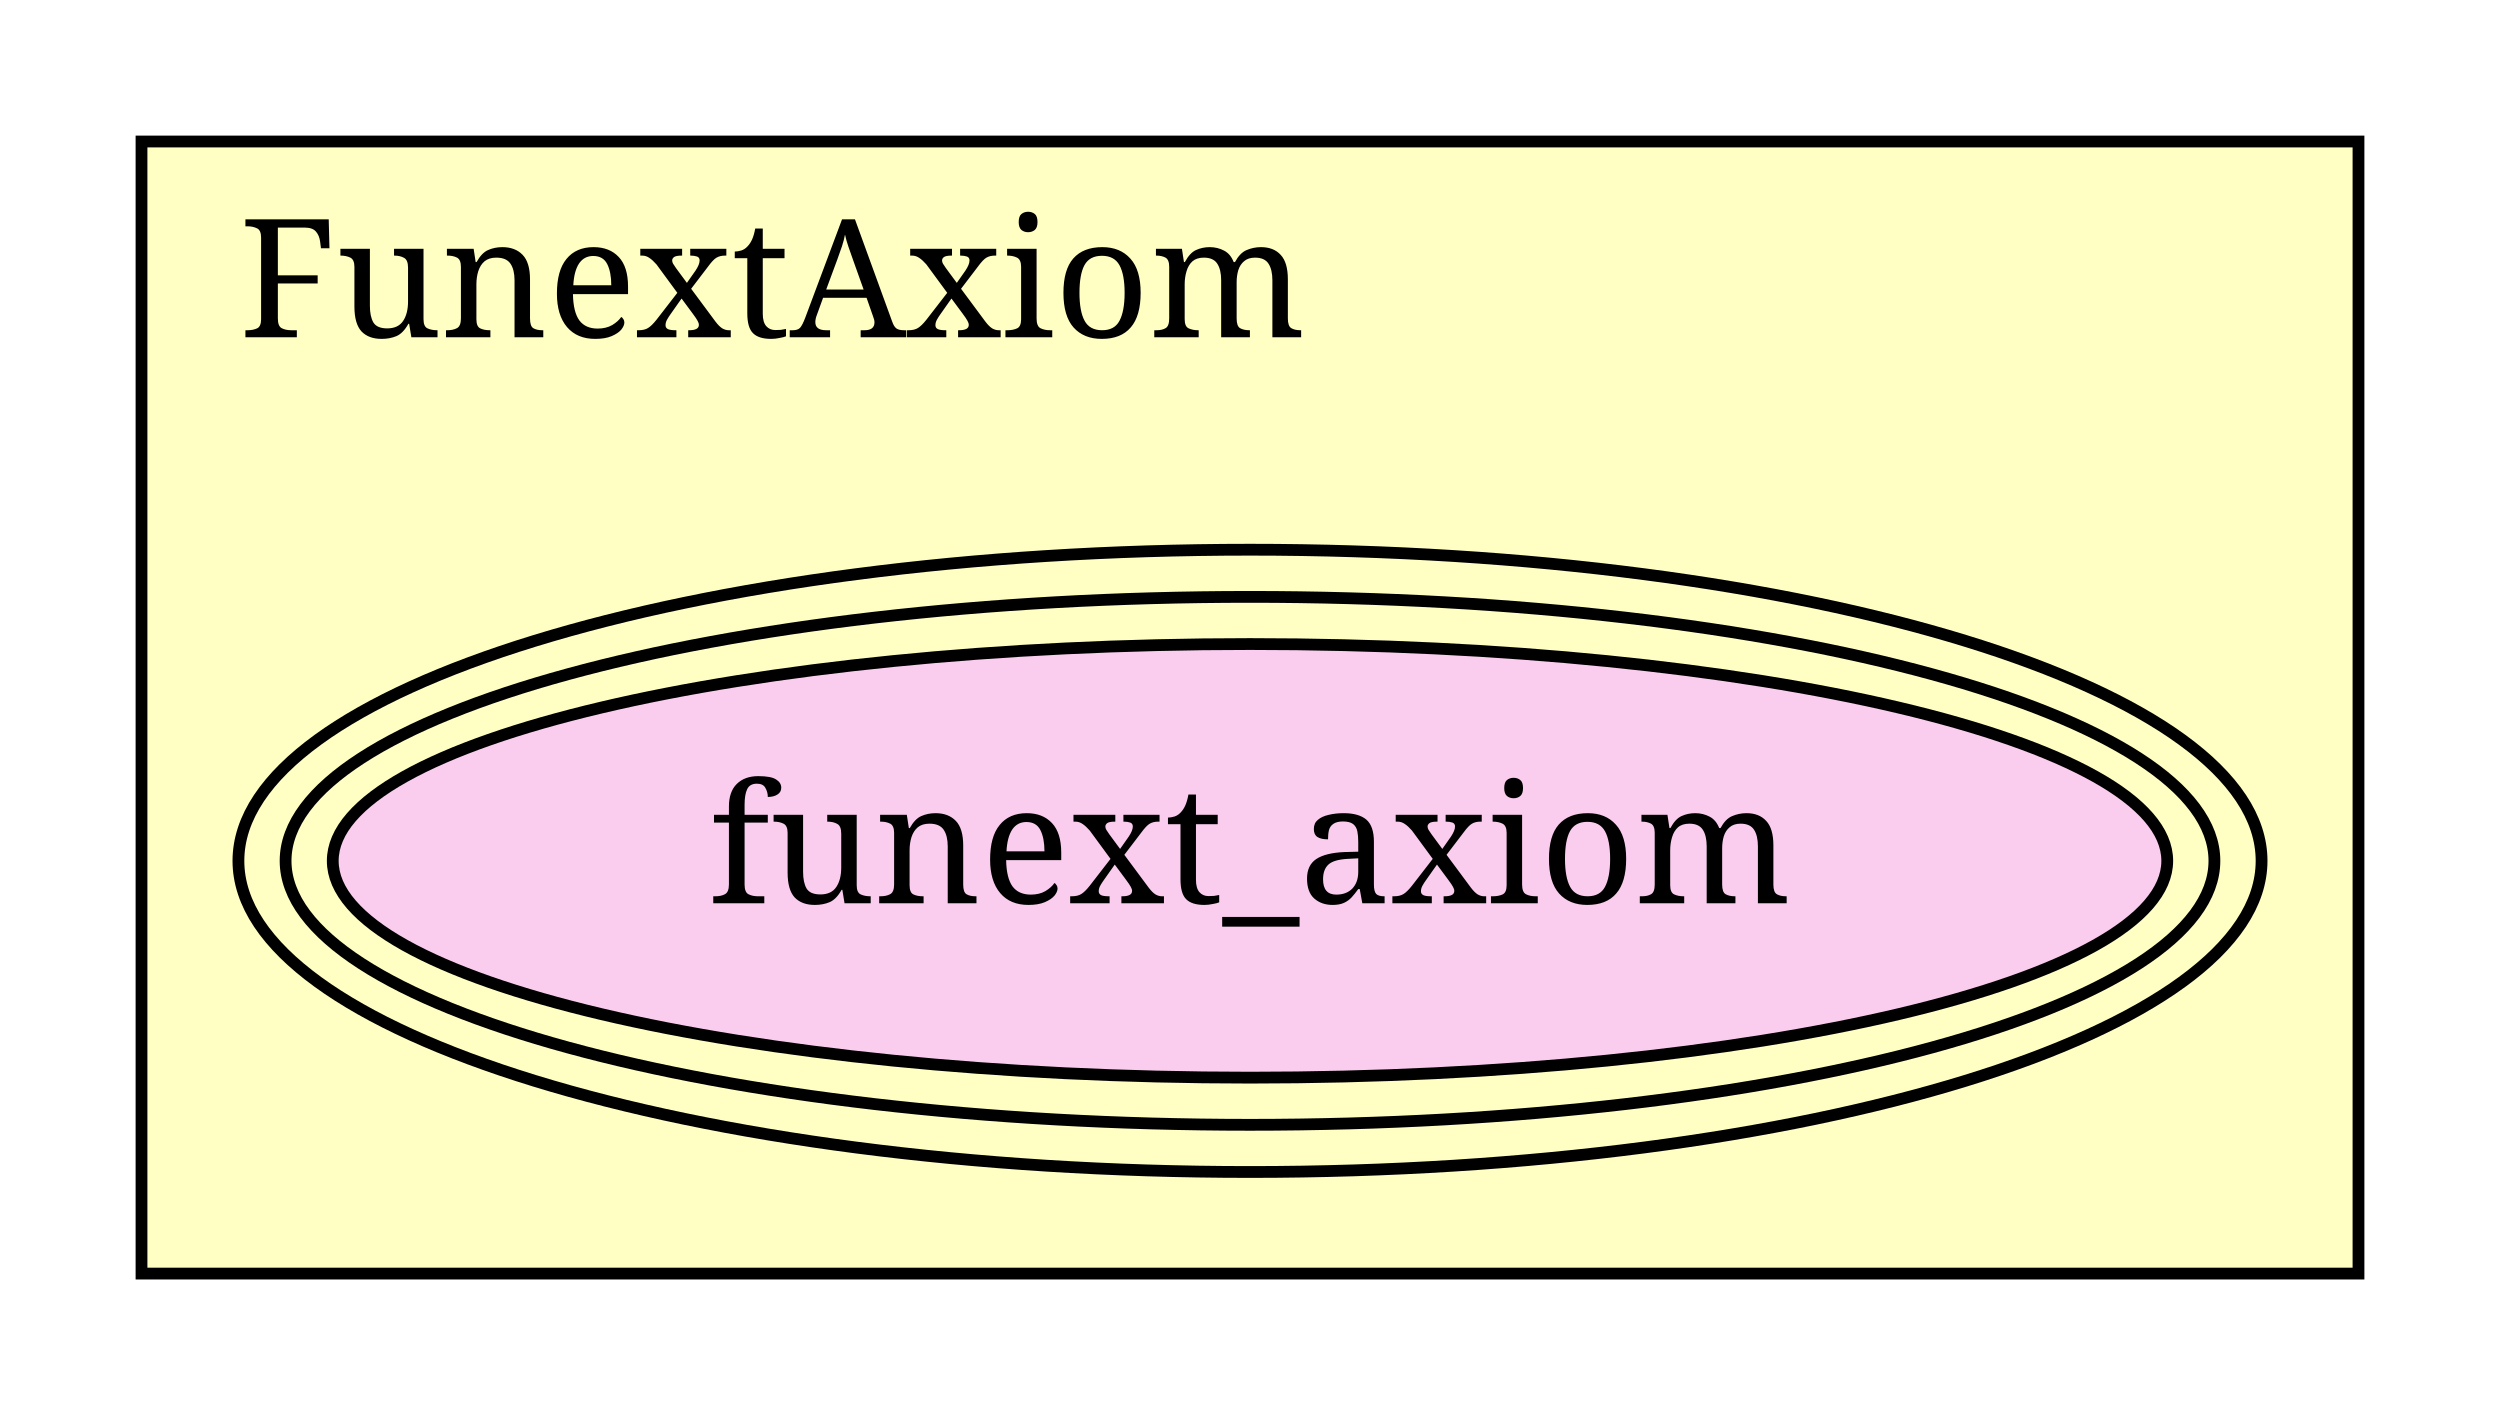
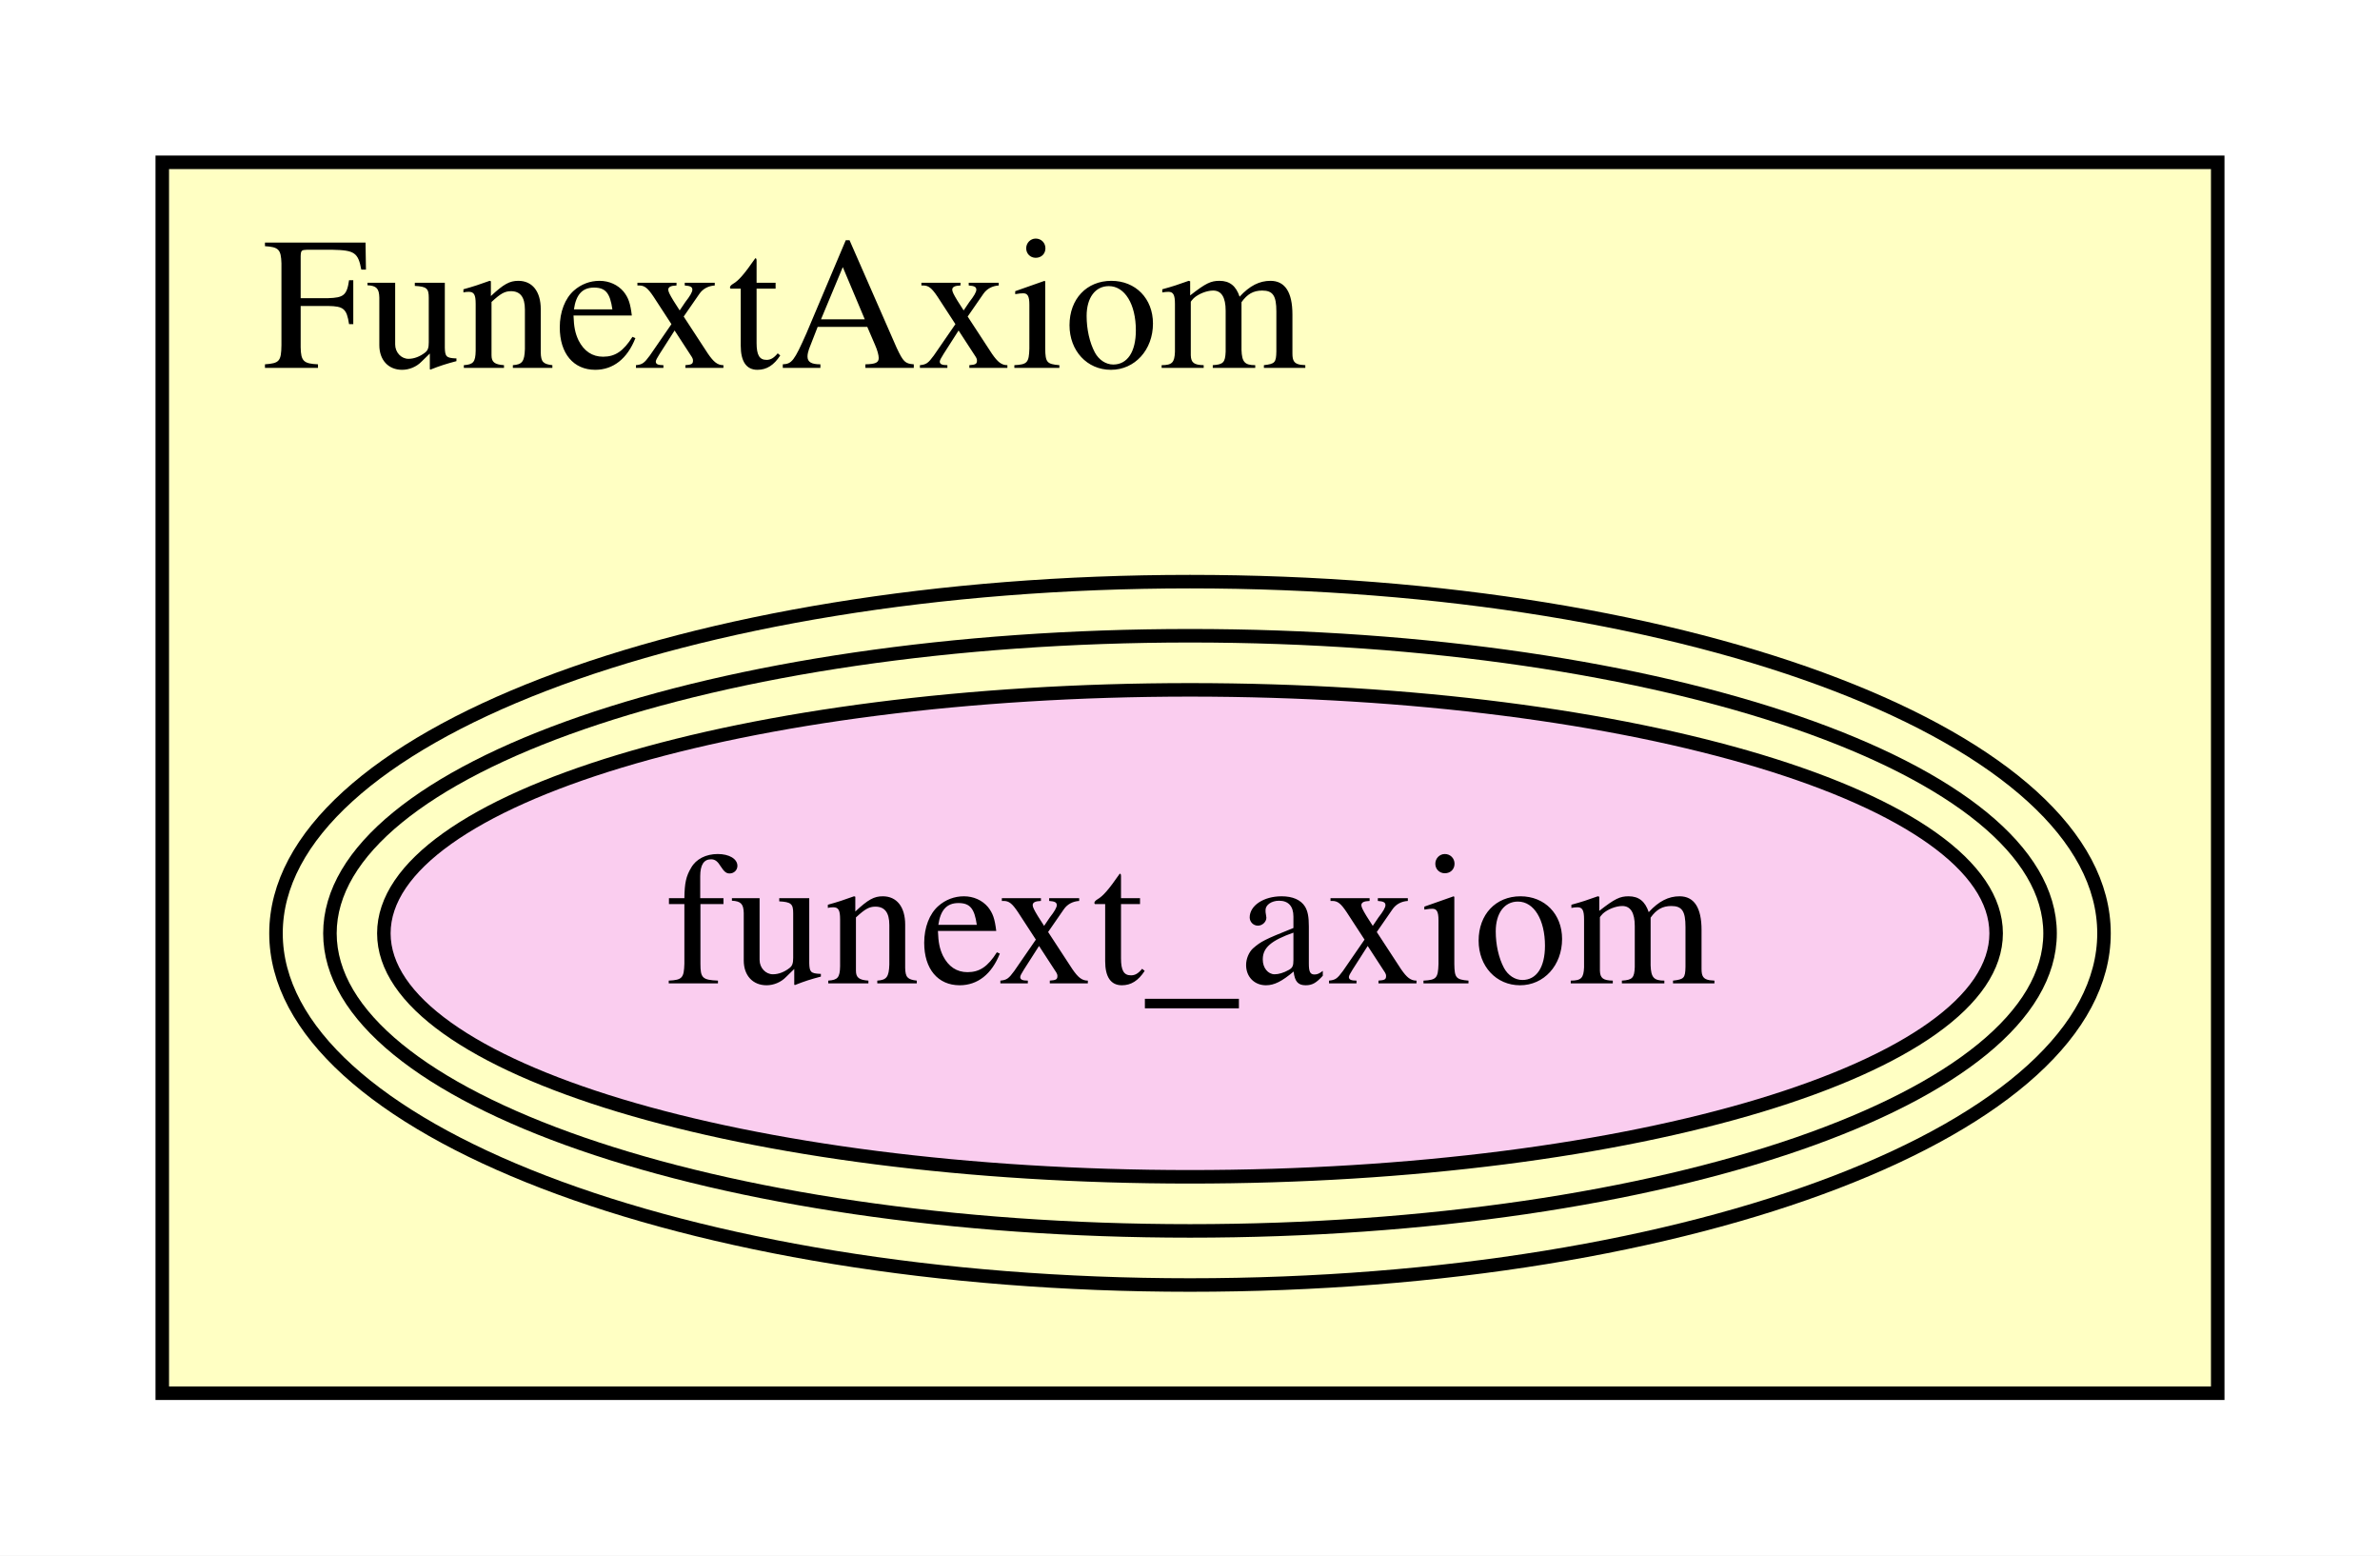
- <svg xmlns="http://www.w3.org/2000/svg" xmlns:xlink="http://www.w3.org/1999/xlink" width="212pt" height="120pt" viewBox="0.00 0.00 212.00 120.00">
-   <g id="graph1" class="graph" transform="scale(1 1) rotate(0) translate(4 116)">
-     <polygon fill="white" stroke="white" points="-4,5 -4,-116 209,-116 209,5 -4,5" />
-     <g id="graph2" class="cluster">
-       <polygon fill="#ffffc3" stroke="black" points="8,-8 8,-104 196,-104 196,-8 8,-8" />
-       <text text-anchor="middle" x="61.5" y="-87.4" font-family="Times Roman,serif" font-size="14.00">FunextAxiom</text>
+ <svg xmlns="http://www.w3.org/2000/svg" xmlns:xlink="http://www.w3.org/1999/xlink" width="176pt" height="115pt" viewBox="0.00 0.00 176.00 115.00">
+   <g id="graph0" class="graph" transform="scale(1 1) rotate(0) translate(4 111)">
+     <polygon fill="white" stroke="transparent" points="-4,4 -4,-111 172,-111 172,4 -4,4" />
+     <g id="clust1" class="cluster">
+       <polygon fill="#ffffc3" stroke="black" points="8,-8 8,-99 160,-99 160,-8 8,-8" />
+       <text text-anchor="middle" x="54" y="-83.8" font-family="Times,serif" font-size="14.00">FunextAxiom</text>
    </g>
    <g id="node1" class="node">
-       <a xlink:href="FunextAxiom.html#funext_axiom" xlink:title="funext_axiom">
-         <ellipse fill="#facdef" stroke="black" cx="102" cy="-43" rx="77.782" ry="18.385" />
-         <ellipse fill="none" stroke="black" cx="102" cy="-43" rx="81.782" ry="22.385" />
-         <ellipse fill="none" stroke="black" cx="102" cy="-43" rx="85.782" ry="26.385" />
-         <text text-anchor="middle" x="102" y="-39.4" font-family="Times Roman,serif" font-size="14.00">funext_axiom</text>
-       </a>
+       <g id="a_node1">
+         <a xlink:href="FunextAxiom.html#funext_axiom" xlink:title="funext_axiom">
+           <ellipse fill="#facdef" stroke="black" cx="84" cy="-42" rx="59.614" ry="18" />
+           <ellipse fill="none" stroke="black" cx="84" cy="-42" rx="63.602" ry="22" />
+           <ellipse fill="none" stroke="black" cx="84" cy="-42" rx="67.59" ry="26" />
+           <text text-anchor="middle" x="84" y="-38.3" font-family="Times,serif" font-size="14.00">funext_axiom</text>
+         </a>
+       </g>
    </g>
  </g>
</svg>
